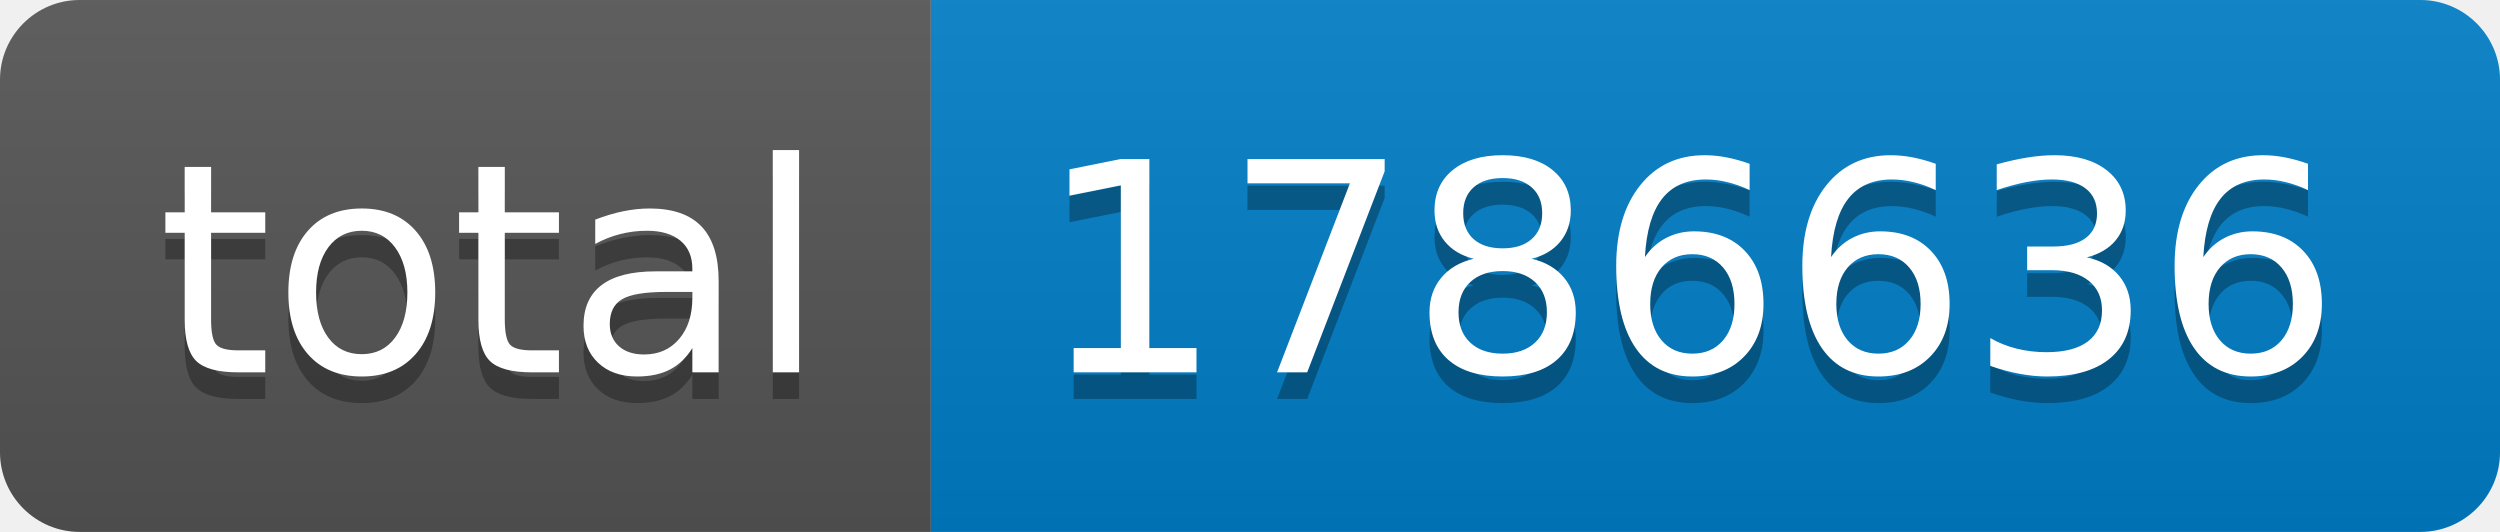
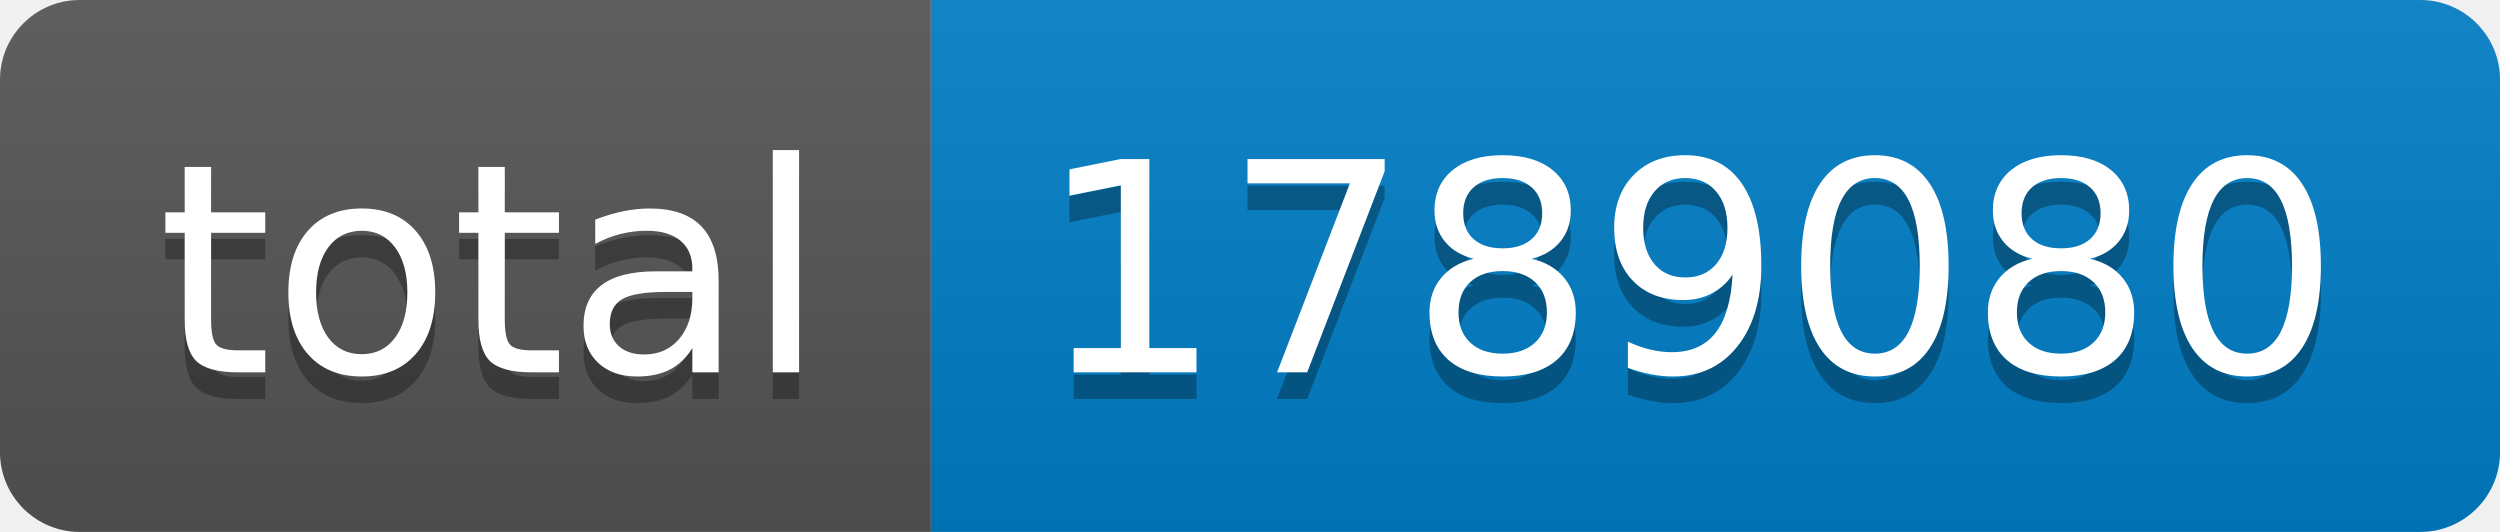
- <svg xmlns="http://www.w3.org/2000/svg" width="94" height="20" role="img" aria-label="total: 1786636">
+ <svg xmlns="http://www.w3.org/2000/svg" width="94" height="20" role="img" aria-label="total: 1789080">
  <linearGradient id="s" x2="0" y2="100%">
    <stop offset="0" stop-color="#bbb" stop-opacity=".1" />
    <stop offset="1" stop-opacity=".1" />
  </linearGradient>
  <clipPath id="r">
    <rect width="94" height="20" rx="3" fill="#fff" />
  </clipPath>
  <g clip-path="url(#r)">
    <rect width="35" height="20" fill="#555" />
    <rect x="35" width="59" height="20" fill="#007ec6" />
    <rect width="94" height="20" fill="url(#s)" />
  </g>
  <g fill="#fff" text-anchor="middle" font-family="Verdana,Geneva,DejaVu Sans,sans-serif" text-rendering="geometricPrecision" font-size="110">
    <text aria-hidden="true" x="185" y="150" fill="#010101" fill-opacity=".3" transform="scale(.1)" textLength="250">total</text>
    <text x="185" y="140" transform="scale(.1)" fill="#fff" textLength="250">total</text>
-     <text aria-hidden="true" x="635" y="150" fill="#010101" fill-opacity=".3" transform="scale(.1)" textLength="490">1786636</text>
-     <text x="635" y="140" transform="scale(.1)" fill="#fff" textLength="490">1786636</text>
+     <text aria-hidden="true" x="635" y="150" fill="#010101" fill-opacity=".3" transform="scale(.1)" textLength="490">1789080</text>
+     <text x="635" y="140" transform="scale(.1)" fill="#fff" textLength="490">1789080</text>
  </g>
</svg>
